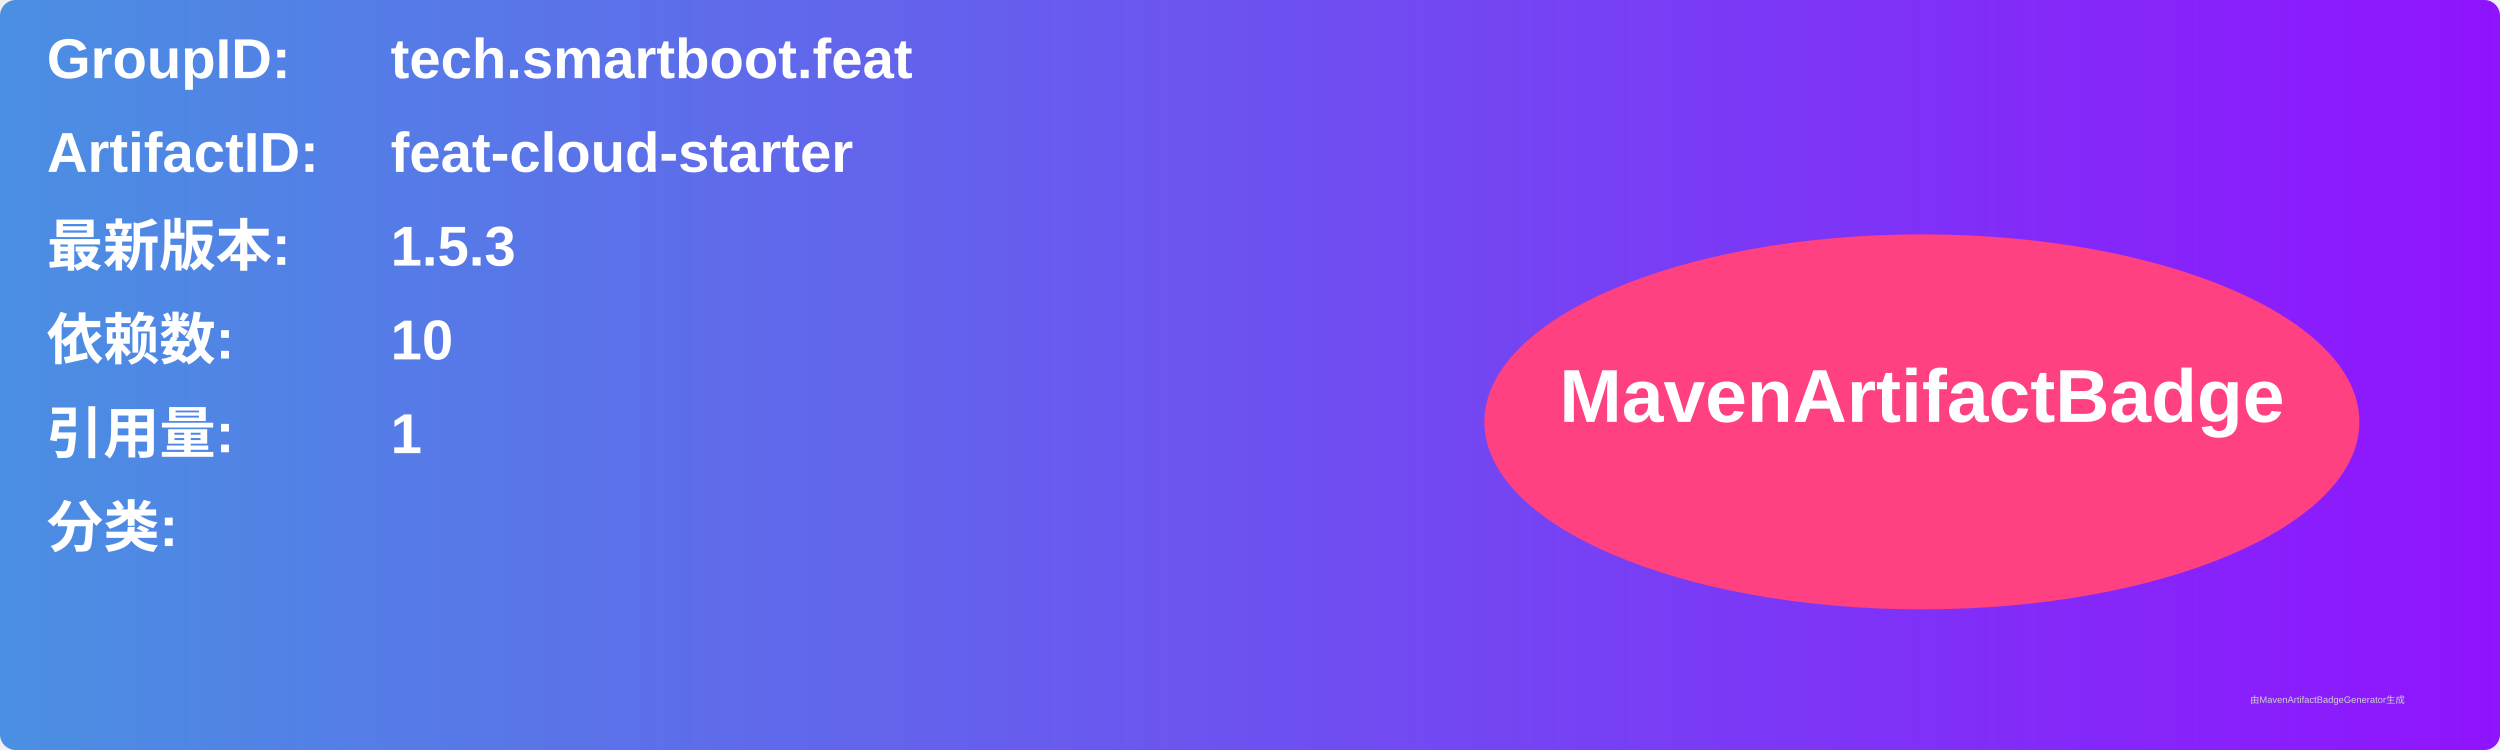
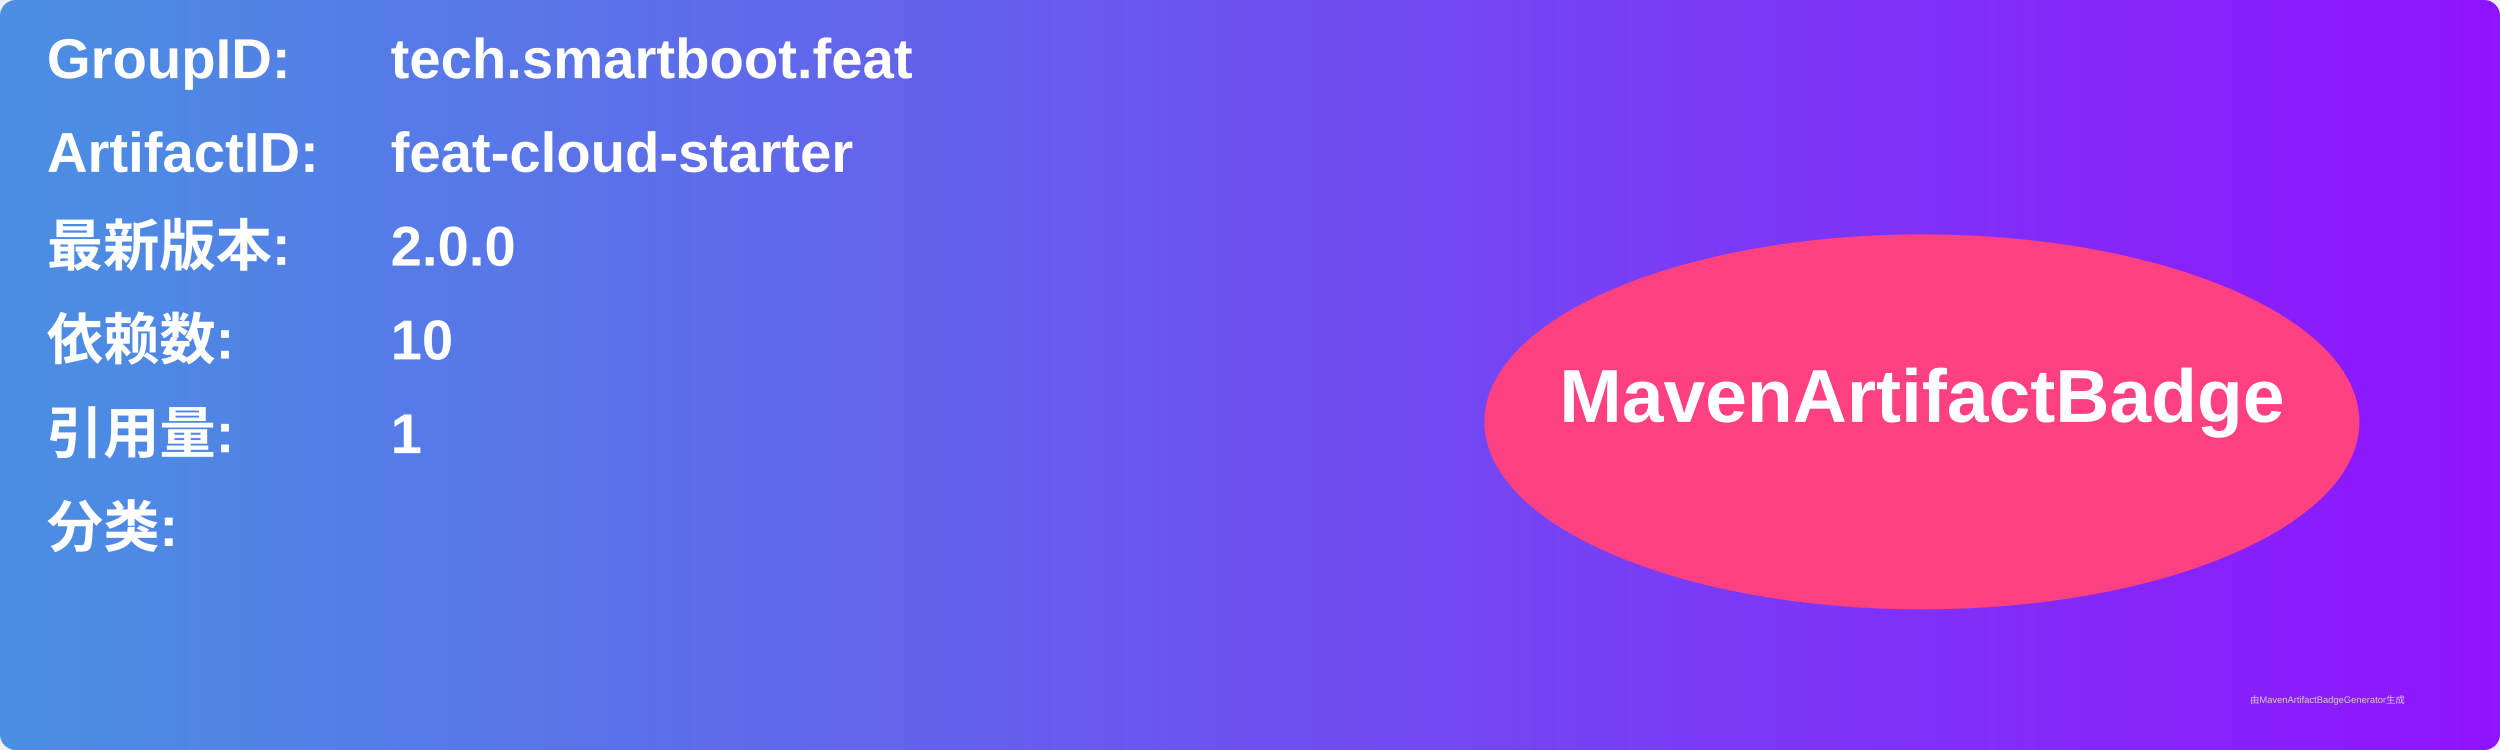
<svg xmlns="http://www.w3.org/2000/svg" width="800" height="240" viewBox="0 0 800 240">
  <linearGradient id="grad" x1="0%" y1="0%" x2="100%" y2="0%">
    <stop offset="0%" stop-color="#4a90e2" />
    <stop offset="100%" stop-color="#9013fe" />
  </linearGradient>
  <rect width="100%" height="100%" rx="5" ry="5" fill="url(#grad)" />
  <g transform="translate(15, 15)">
    <text x="0" y="10" font-family="Arial" font-size="18" fill="white" font-weight="bold" width="260">GroupID:</text>
    <text x="110" y="10" font-family="Arial" font-size="18" fill="white" font-weight="bold" width="460">tech.smartboot.feat</text>
    <text x="0" y="40" font-family="Arial" font-size="18" fill="white" font-weight="bold" width="260">ArtifactID:</text>
    <text x="110" y="40" font-family="Arial" font-size="18" fill="white" font-weight="bold" width="460">feat-cloud-starter</text>
    <text x="0" y="70" font-family="Arial" font-size="18" fill="white" font-weight="bold">最新版本:</text>
    <text x="110" y="70" font-family="Arial" font-size="18" fill="white" font-weight="bold">
-       <tspan font-weight="bold">1.5.3</tspan>
+       <tspan font-weight="bold">2.0.0</tspan>
    </text>
    <text x="0" y="100" font-family="Arial" font-size="18" fill="white" font-weight="bold">依赖数: </text>
    <text x="110" y="100" font-family="Arial" font-size="18" fill="white">
      <tspan font-weight="bold">10</tspan>
    </text>
    <text x="0" y="130" font-family="Arial" font-size="18" fill="white" font-weight="bold">引用量: </text>
    <text x="110" y="130" font-family="Arial" font-size="18" fill="white">
      <tspan font-weight="bold">1</tspan>
    </text>
    <text x="0" y="160" font-family="Arial" font-size="18" fill="white" font-weight="bold">分类:</text>
    <text x="10" y="190" font-family="Arial" font-size="10" fill="white">
      <tspan font-weight="bold" />
    </text>
    <ellipse cx="600" cy="120" rx="140" ry="60" fill="#ff4081" />
    <text x="600" y="120" text-anchor="middle" font-family="Arial" font-size="24" fill="white" font-weight="bold">MavenArtifactBadge</text>
  </g>
  <text x="720" y="225" font-family="Arial" font-size="3" fill="#d0d0d0">由MavenArtifactBadgeGenerator生成</text>
</svg>
